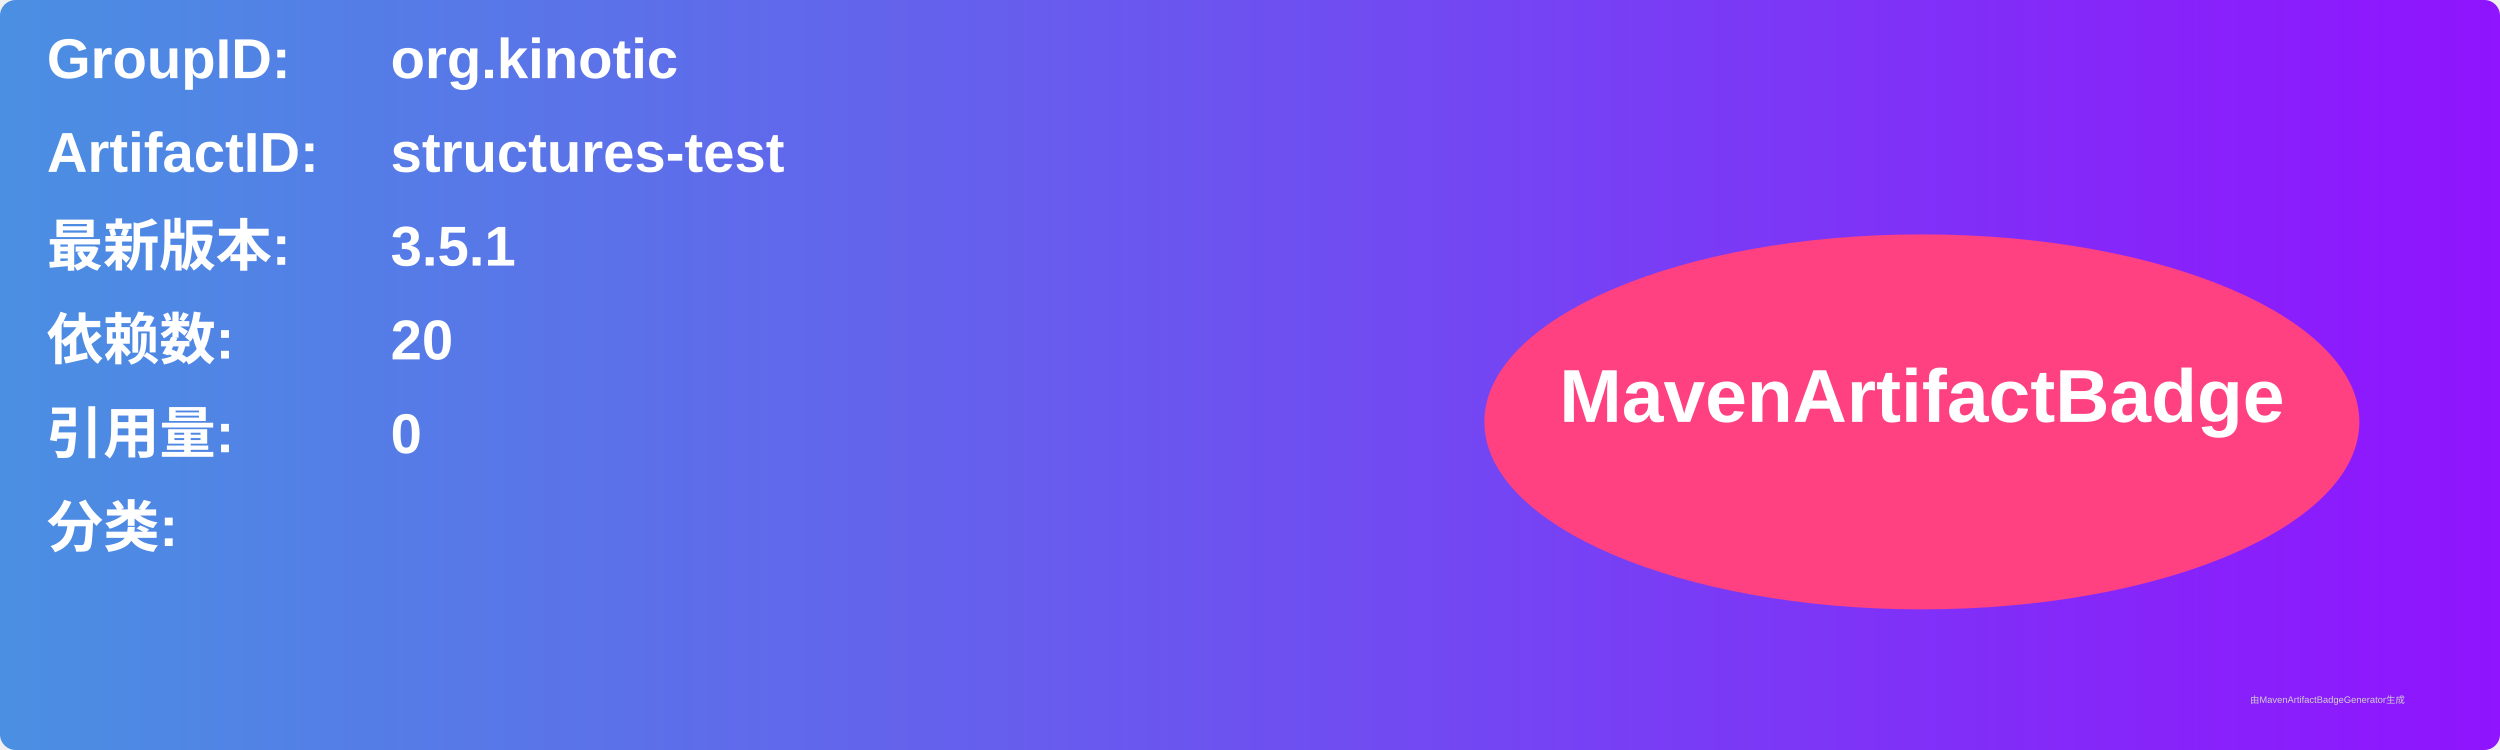
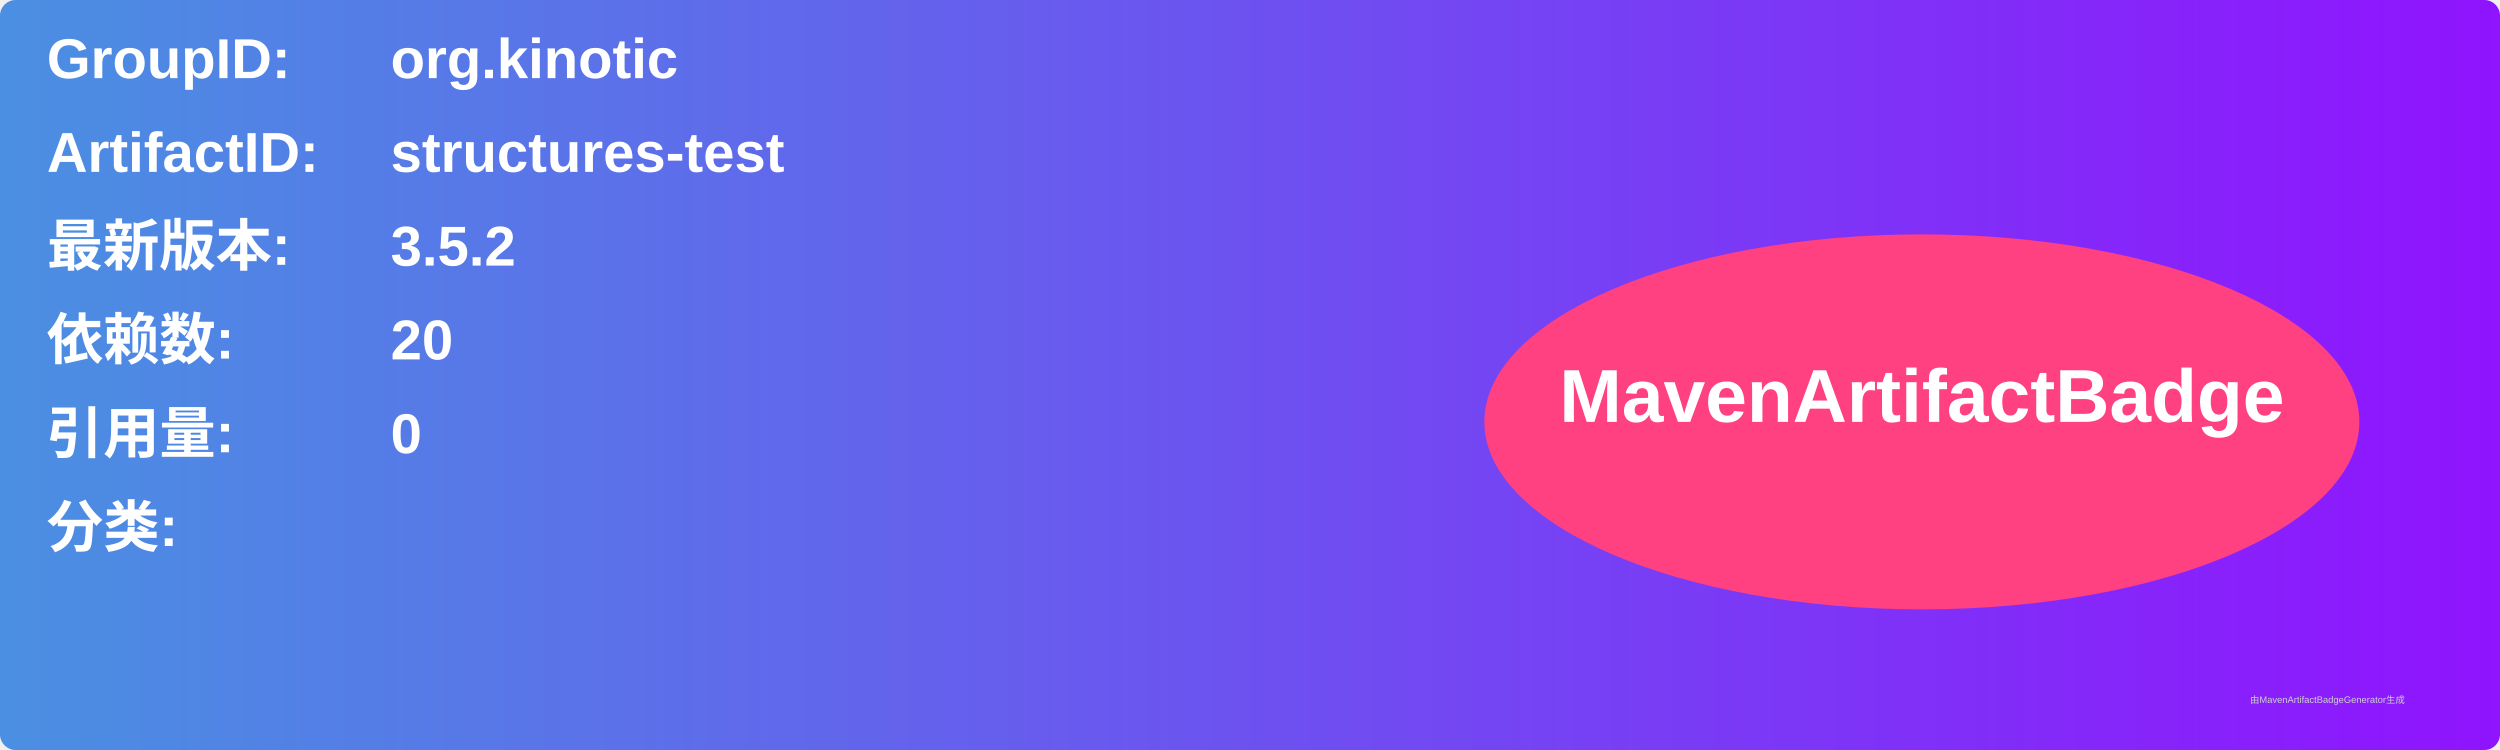
<svg xmlns="http://www.w3.org/2000/svg" width="800" height="240" viewBox="0 0 800 240">
  <linearGradient id="grad" x1="0%" y1="0%" x2="100%" y2="0%">
    <stop offset="0%" stop-color="#4a90e2" />
    <stop offset="100%" stop-color="#9013fe" />
  </linearGradient>
  <rect width="100%" height="100%" rx="5" ry="5" fill="url(#grad)" />
  <g transform="translate(15, 15)">
    <text x="0" y="10" font-family="Arial" font-size="18" fill="white" font-weight="bold" width="260">GroupID:</text>
    <text x="110" y="10" font-family="Arial" font-size="18" fill="white" font-weight="bold" width="460">org.kinotic</text>
    <text x="0" y="40" font-family="Arial" font-size="18" fill="white" font-weight="bold" width="260">ArtifactID:</text>
    <text x="110" y="40" font-family="Arial" font-size="18" fill="white" font-weight="bold" width="460">structures-test</text>
    <text x="0" y="70" font-family="Arial" font-size="18" fill="white" font-weight="bold">最新版本:</text>
    <text x="110" y="70" font-family="Arial" font-size="18" fill="white" font-weight="bold">
-       <tspan font-weight="bold">3.5.1</tspan>
+       <tspan font-weight="bold">3.5.2</tspan>
    </text>
    <text x="0" y="100" font-family="Arial" font-size="18" fill="white" font-weight="bold">依赖数: </text>
    <text x="110" y="100" font-family="Arial" font-size="18" fill="white">
      <tspan font-weight="bold">20</tspan>
    </text>
    <text x="0" y="130" font-family="Arial" font-size="18" fill="white" font-weight="bold">引用量: </text>
    <text x="110" y="130" font-family="Arial" font-size="18" fill="white">
      <tspan font-weight="bold">0</tspan>
    </text>
    <text x="0" y="160" font-family="Arial" font-size="18" fill="white" font-weight="bold">分类:</text>
    <text x="10" y="190" font-family="Arial" font-size="10" fill="white">
      <tspan font-weight="bold" />
    </text>
    <ellipse cx="600" cy="120" rx="140" ry="60" fill="#ff4081" />
    <text x="600" y="120" text-anchor="middle" font-family="Arial" font-size="24" fill="white" font-weight="bold">MavenArtifactBadge</text>
  </g>
  <text x="720" y="225" font-family="Arial" font-size="3" fill="#d0d0d0">由MavenArtifactBadgeGenerator生成</text>
</svg>
